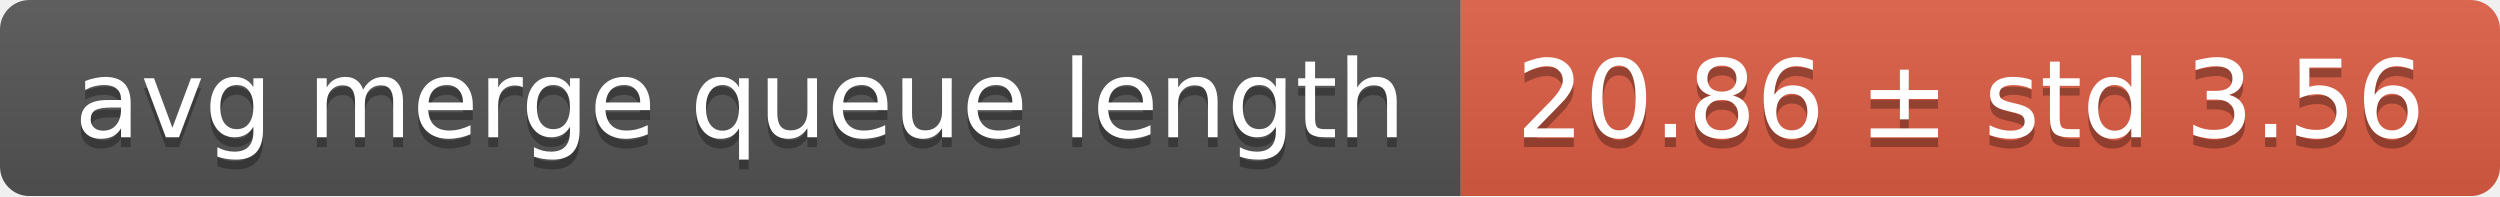
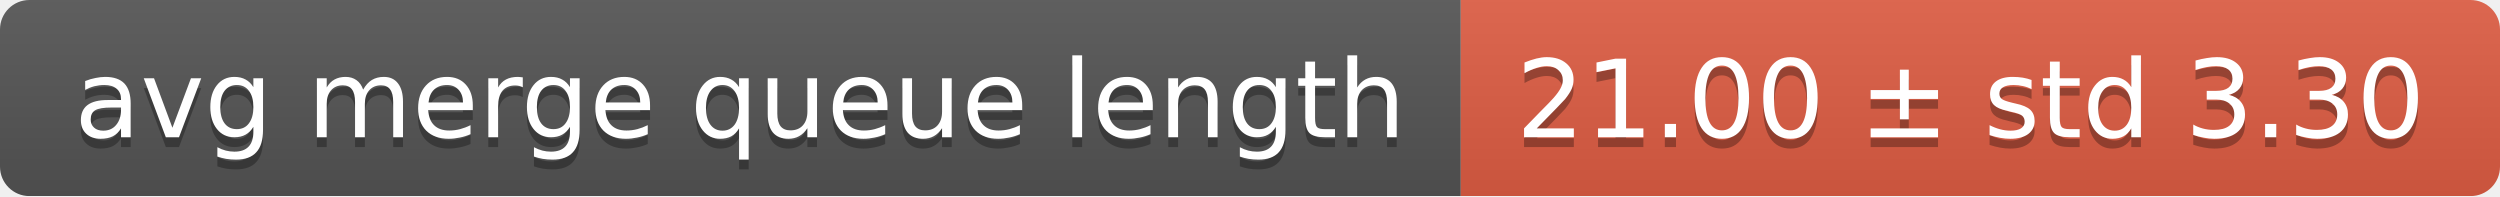
<svg xmlns="http://www.w3.org/2000/svg" width="255" height="20">
  <linearGradient id="smooth" x2="0" y2="100%">
    <stop offset="0" stop-color="#bbb" stop-opacity=".1" />
    <stop offset="1" stop-opacity=".1" />
  </linearGradient>
  <mask id="round">
    <rect width="255" height="20" rx="3" fill="#fff" />
  </mask>
  <g mask="url(#round)">
    <rect width="149" height="20" fill="#555" />
    <rect x="149" width="106" height="20" fill="#e05d44" />
    <rect width="255" height="20" fill="url(#smooth)" />
  </g>
  <g fill="#fff" text-anchor="middle" font-family="DejaVu Sans,Verdana,Geneva,sans-serif" font-size="11">
    <text x="75.5" y="15" fill="#010101" fill-opacity=".3">avg merge queue length</text>
    <text x="75.5" y="14">avg merge queue length</text>
-     <text x="201" y="15" fill="#010101" fill-opacity=".3">20.86 ± std 3.56</text>
-     <text x="201" y="14">20.86 ± std 3.56</text>
+     <text x="201" y="15" fill="#010101" fill-opacity=".3">21.00 ± std 3.30</text>
+     <text x="201" y="14">21.00 ± std 3.30</text>
  </g>
</svg>
